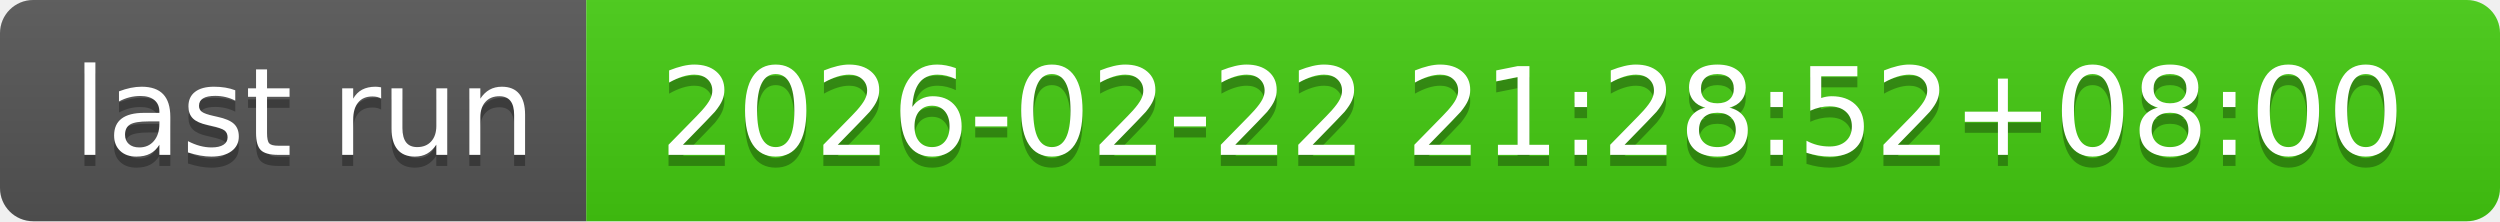
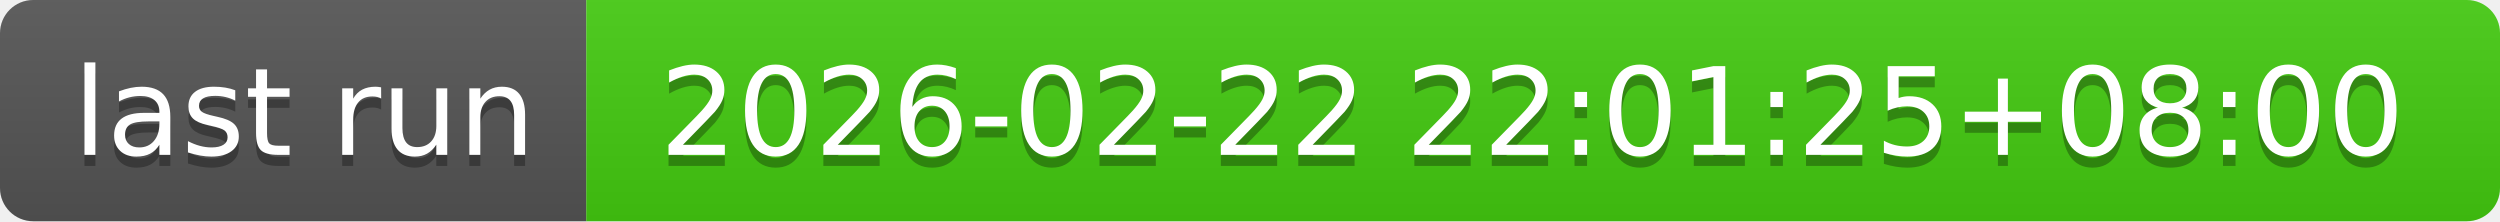
- <svg xmlns="http://www.w3.org/2000/svg" width="226" height="20" role="img" aria-label="last run: 2026-02-22 21:28:52+08:00">
+ <svg xmlns="http://www.w3.org/2000/svg" width="226" height="20" role="img" aria-label="last run: 2026-02-22 22:01:25+08:00">
  <linearGradient id="s" x2="0" y2="100%">
    <stop offset="0" stop-color="#bbb" stop-opacity=".1" />
    <stop offset="1" stop-opacity=".1" />
  </linearGradient>
  <clipPath id="r">
    <rect width="226" height="20" rx="3" fill="#fff" />
  </clipPath>
  <g clip-path="url(#r)">
    <rect width="53" height="20" fill="#555" />
    <rect x="53" width="173" height="20" fill="#4c1" />
    <rect width="226" height="20" fill="url(#s)" />
  </g>
  <g fill="#fff" text-anchor="middle" font-family="Verdana,Geneva,DejaVu Sans,sans-serif" text-rendering="geometricPrecision" font-size="110">
    <text aria-hidden="true" x="275" y="150" fill="#010101" fill-opacity=".3" transform="scale(.1)" textLength="430">last run</text>
    <text x="275" y="140" transform="scale(.1)" fill="#fff" textLength="430">last run</text>
-     <text aria-hidden="true" x="1385" y="150" fill="#010101" fill-opacity=".3" transform="scale(.1)" textLength="1630">2026-02-22 21:28:52+08:00</text>
-     <text x="1385" y="140" transform="scale(.1)" fill="#fff" textLength="1630">2026-02-22 21:28:52+08:00</text>
+     <text aria-hidden="true" x="1385" y="150" fill="#010101" fill-opacity=".3" transform="scale(.1)" textLength="1630">2026-02-22 22:01:25+08:00</text>
+     <text x="1385" y="140" transform="scale(.1)" fill="#fff" textLength="1630">2026-02-22 22:01:25+08:00</text>
  </g>
</svg>
